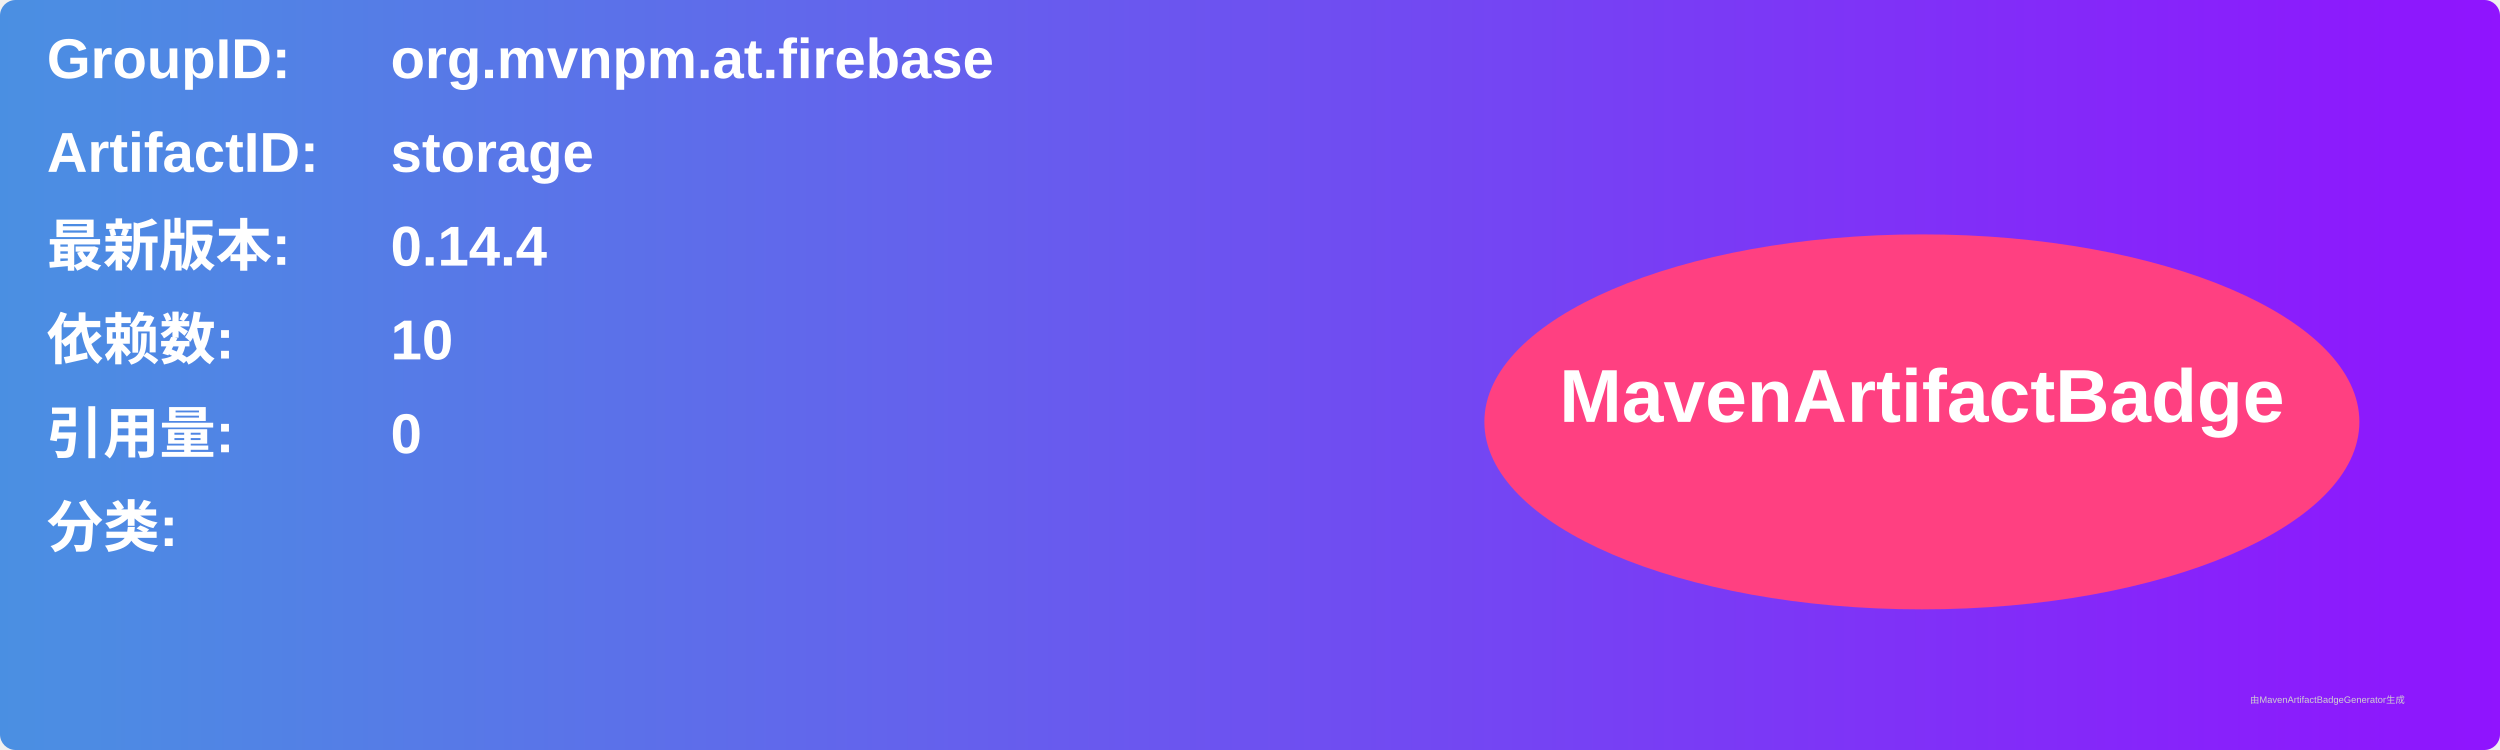
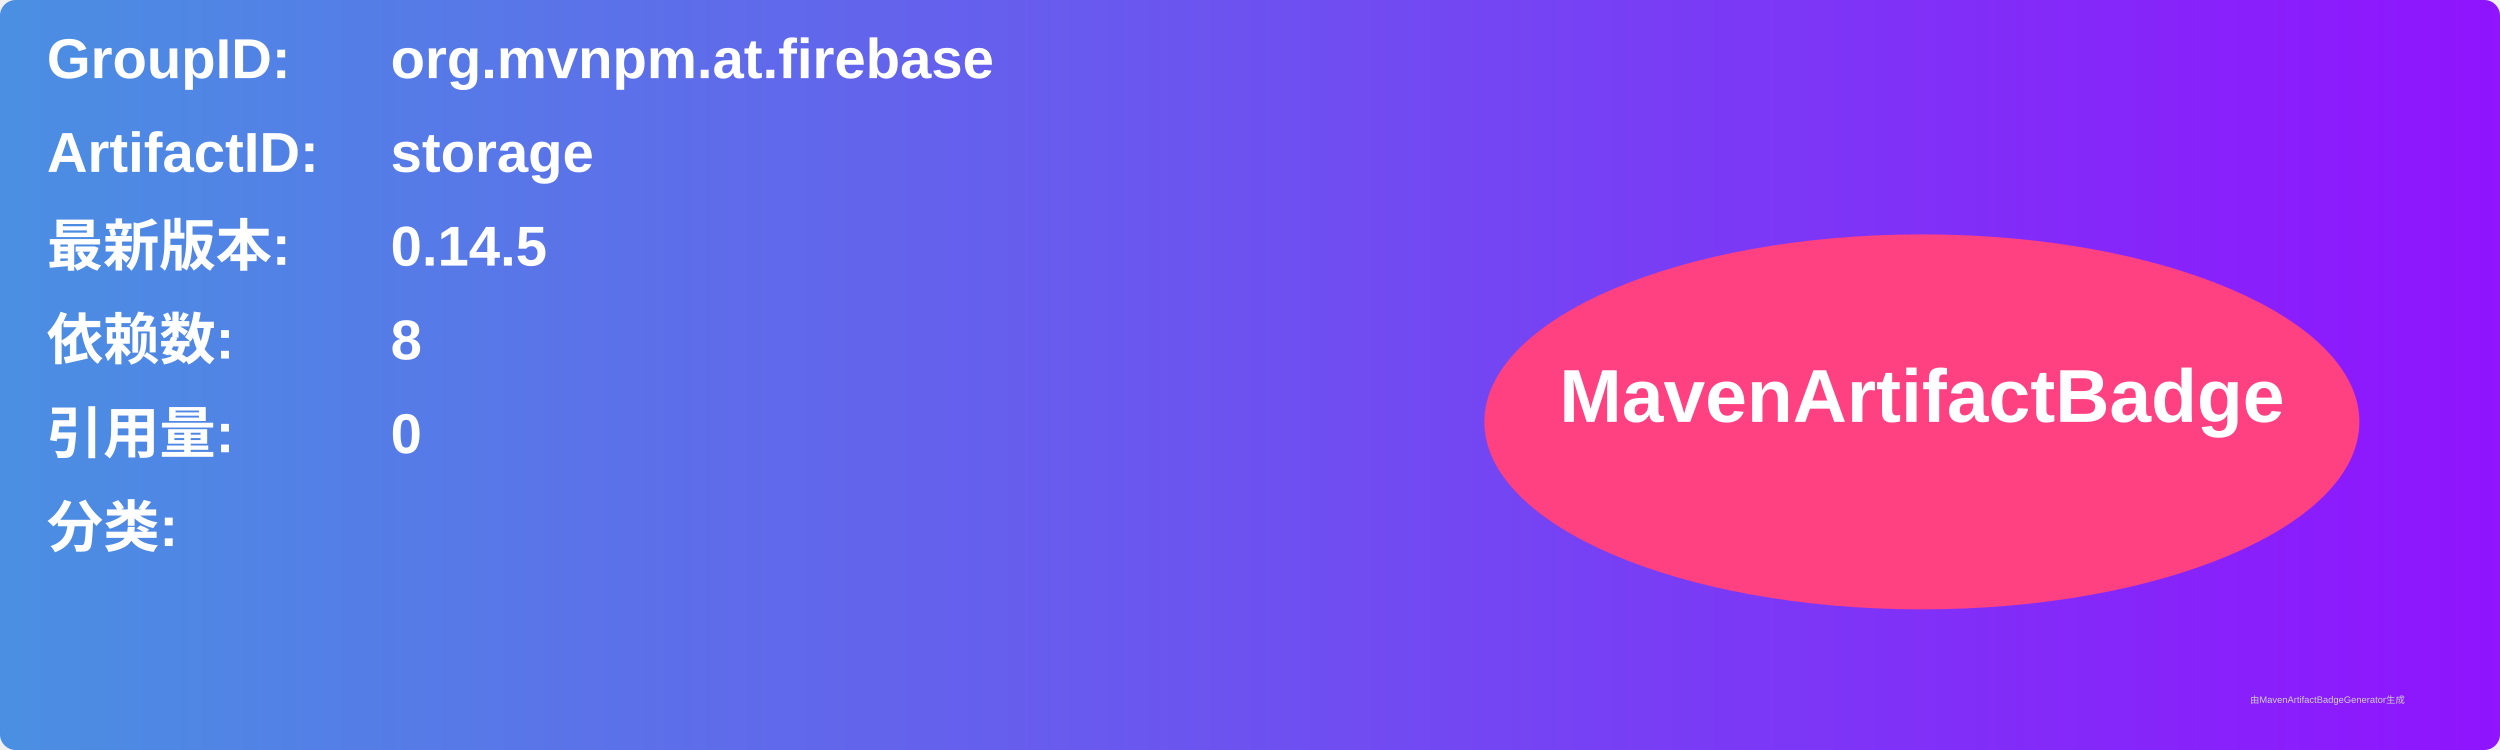
<svg xmlns="http://www.w3.org/2000/svg" width="800" height="240" viewBox="0 0 800 240">
  <linearGradient id="grad" x1="0%" y1="0%" x2="100%" y2="0%">
    <stop offset="0%" stop-color="#4a90e2" />
    <stop offset="100%" stop-color="#9013fe" />
  </linearGradient>
  <rect width="100%" height="100%" rx="5" ry="5" fill="url(#grad)" />
  <g transform="translate(15, 15)">
    <text x="0" y="10" font-family="Arial" font-size="18" fill="white" font-weight="bold" width="260">GroupID:</text>
    <text x="110" y="10" font-family="Arial" font-size="18" fill="white" font-weight="bold" width="460">org.mvnpm.at.firebase</text>
    <text x="0" y="40" font-family="Arial" font-size="18" fill="white" font-weight="bold" width="260">ArtifactID:</text>
    <text x="110" y="40" font-family="Arial" font-size="18" fill="white" font-weight="bold" width="460">storage</text>
    <text x="0" y="70" font-family="Arial" font-size="18" fill="white" font-weight="bold">最新版本:</text>
    <text x="110" y="70" font-family="Arial" font-size="18" fill="white" font-weight="bold">
-       <tspan font-weight="bold">0.14.4</tspan>
+       <tspan font-weight="bold">0.14.5</tspan>
    </text>
    <text x="0" y="100" font-family="Arial" font-size="18" fill="white" font-weight="bold">依赖数: </text>
    <text x="110" y="100" font-family="Arial" font-size="18" fill="white">
-       <tspan font-weight="bold">10</tspan>
+       <tspan font-weight="bold">8</tspan>
    </text>
    <text x="0" y="130" font-family="Arial" font-size="18" fill="white" font-weight="bold">引用量: </text>
    <text x="110" y="130" font-family="Arial" font-size="18" fill="white">
      <tspan font-weight="bold">0</tspan>
    </text>
    <text x="0" y="160" font-family="Arial" font-size="18" fill="white" font-weight="bold">分类:</text>
    <text x="10" y="190" font-family="Arial" font-size="10" fill="white">
      <tspan font-weight="bold" />
    </text>
    <ellipse cx="600" cy="120" rx="140" ry="60" fill="#ff4081" />
    <text x="600" y="120" text-anchor="middle" font-family="Arial" font-size="24" fill="white" font-weight="bold">MavenArtifactBadge</text>
  </g>
  <text x="720" y="225" font-family="Arial" font-size="3" fill="#d0d0d0">由MavenArtifactBadgeGenerator生成</text>
</svg>
